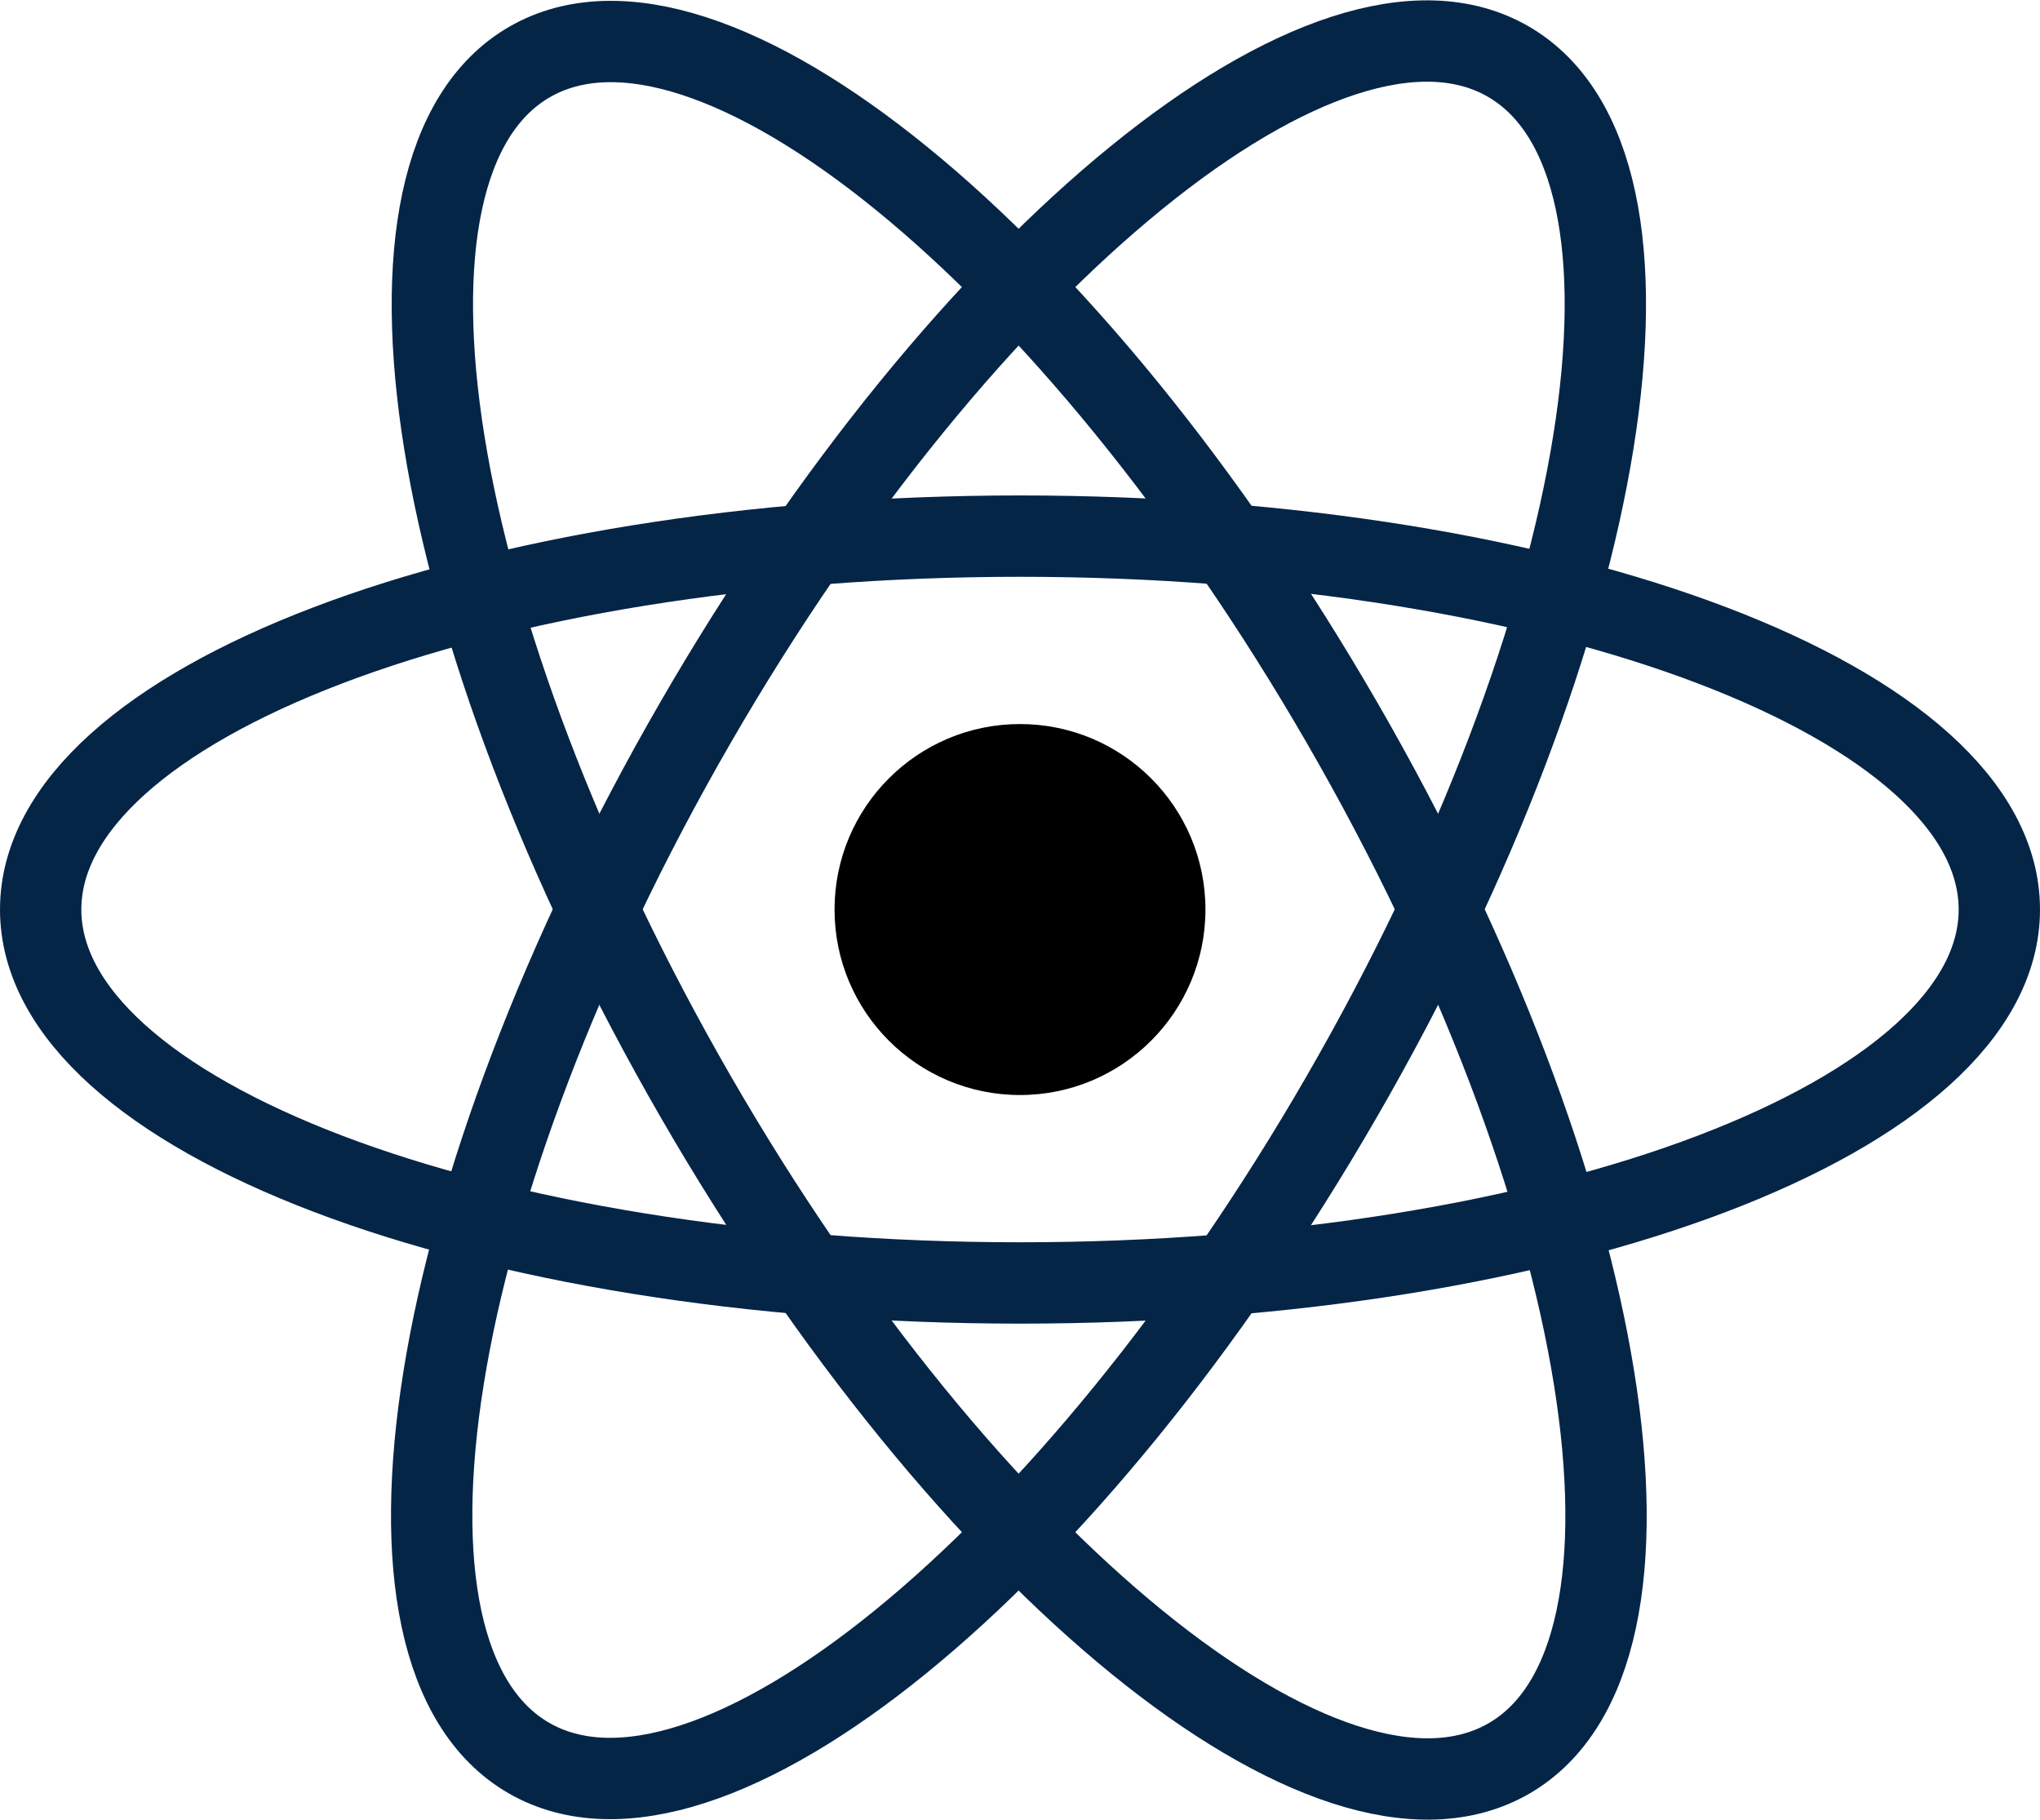
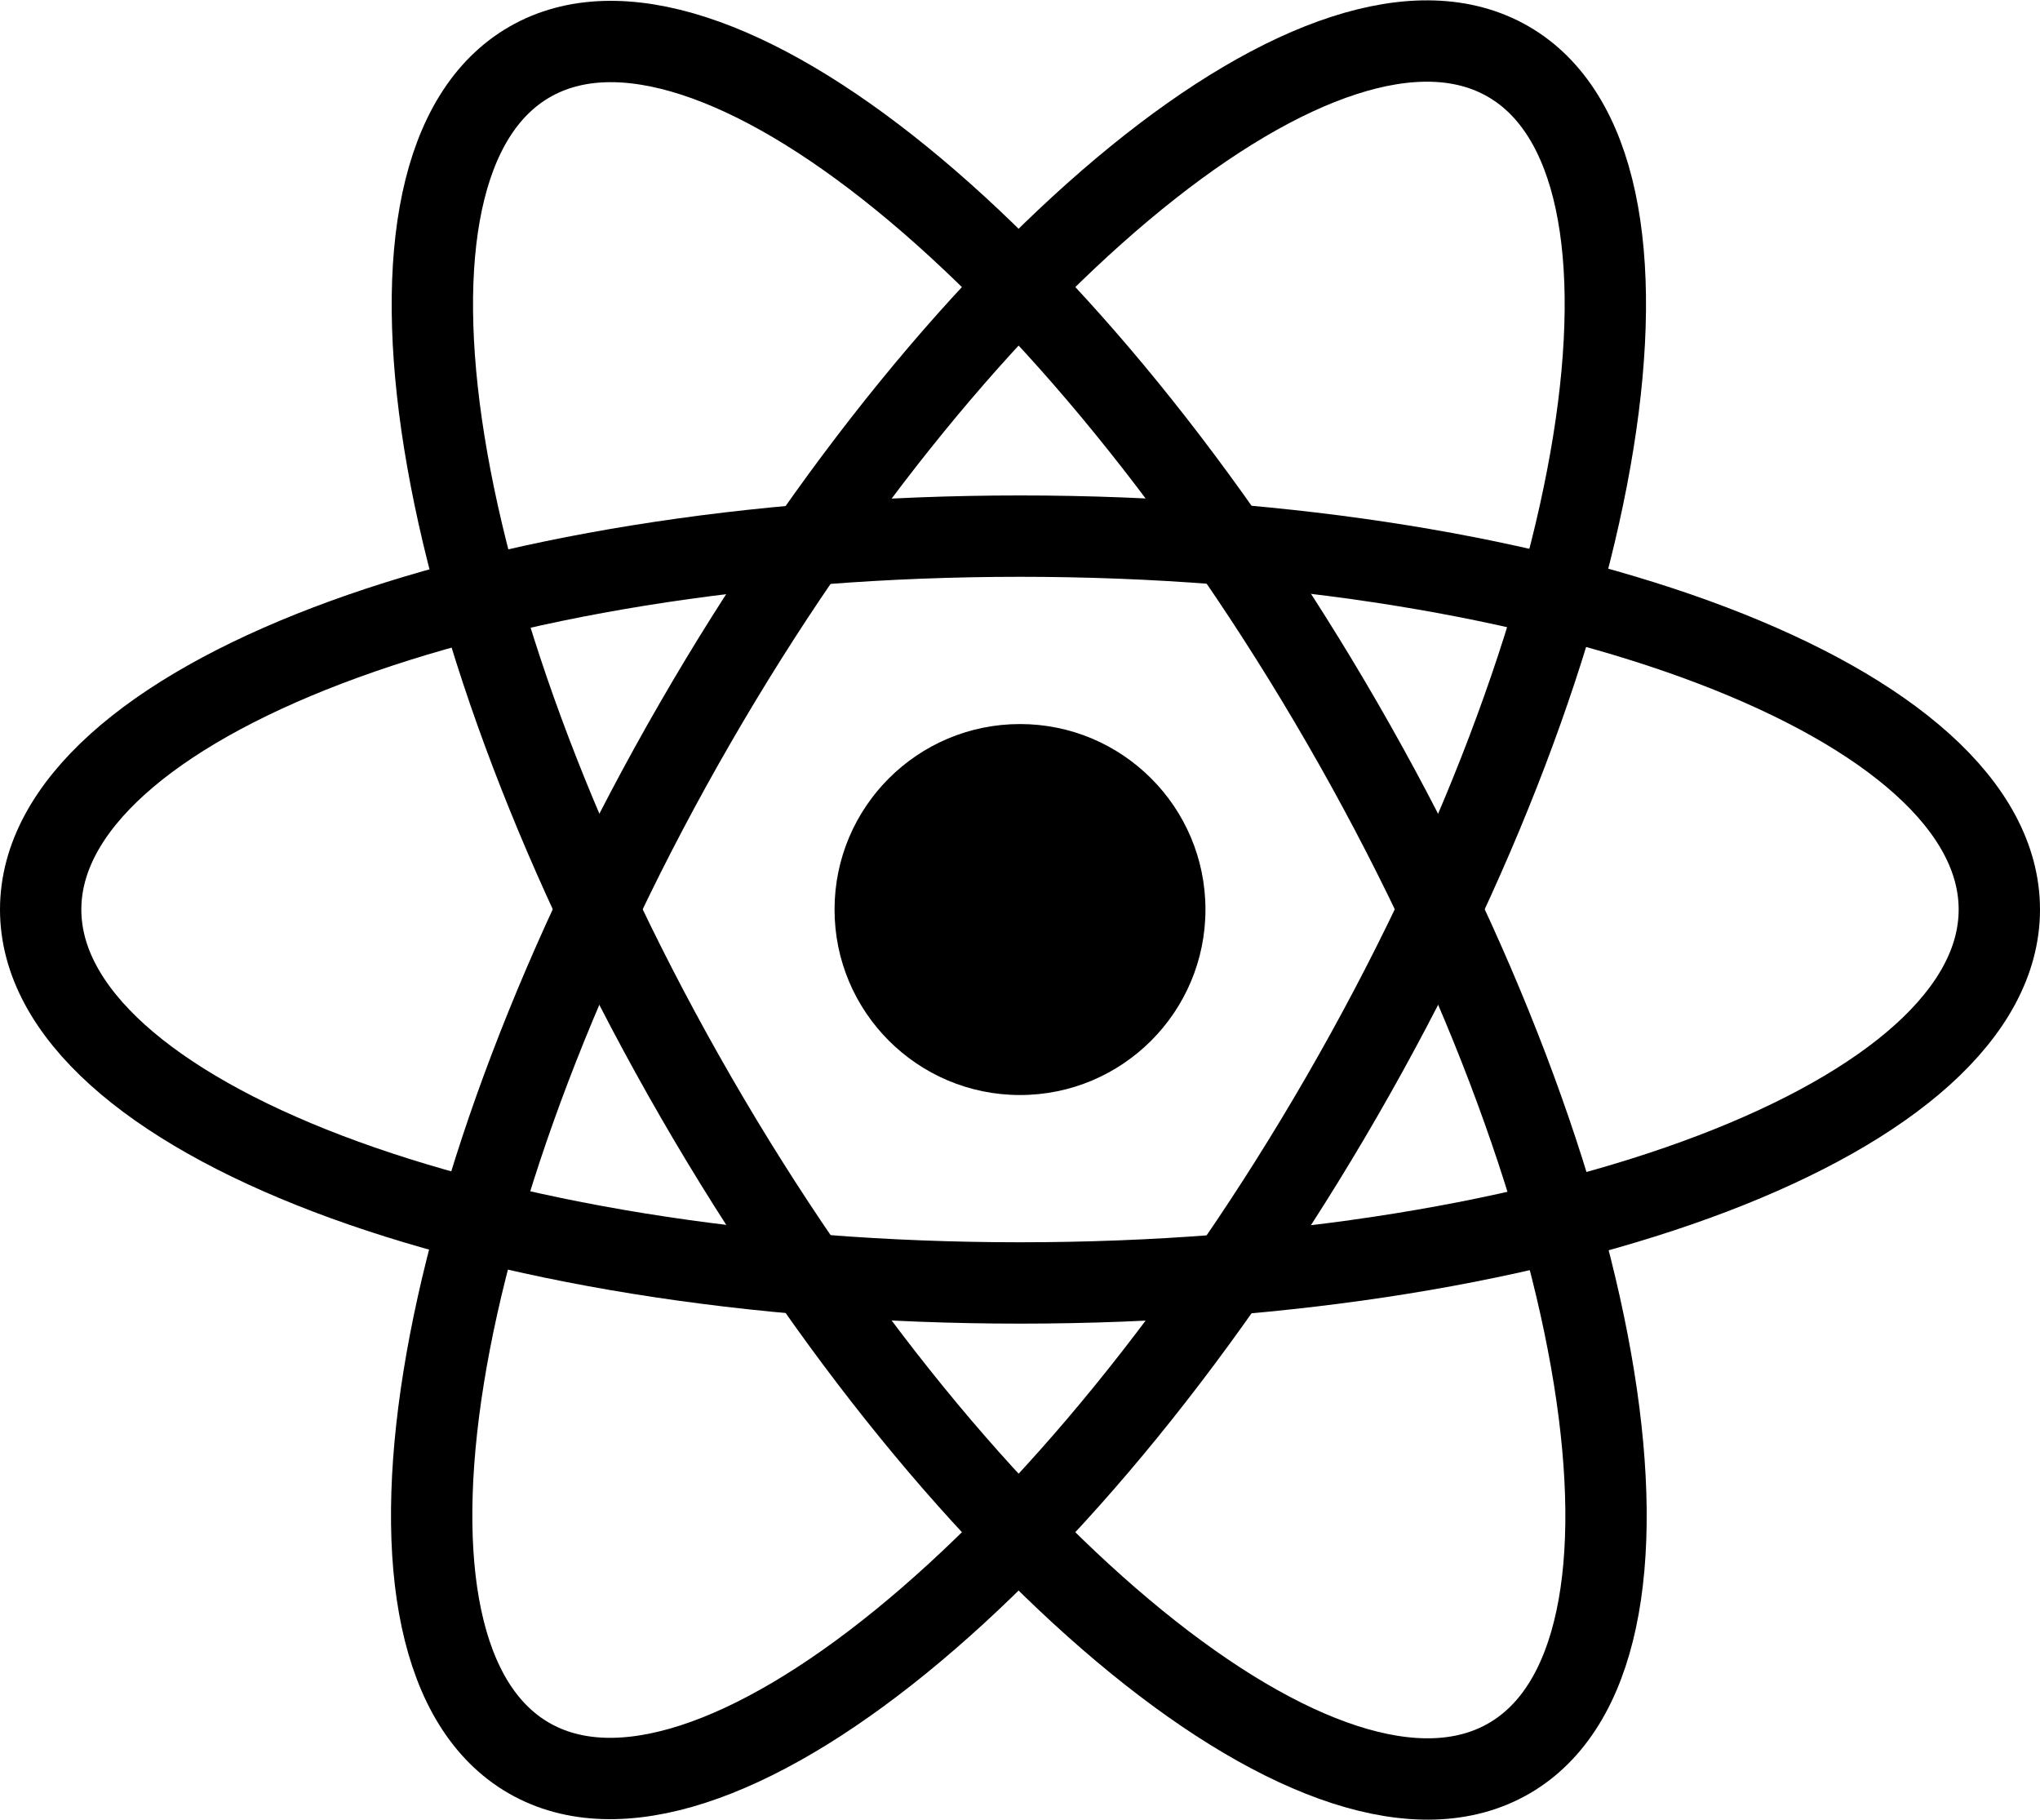
<svg xmlns="http://www.w3.org/2000/svg" version="1.1" id="Layer_1" x="0px" y="0px" viewBox="0 0 250.8 223.7" style="enable-background:new 0 0 250.8 223.7;" xml:space="preserve">
  <style type="text/css">
	.st0{fill:#000000;}
- 	.st1{fill:none;stroke:#052547;stroke-width:10;stroke-miterlimit:10;}
+ 	.st1{fill:none;stroke:#000000;stroke-width:10;stroke-miterlimit:10;}
</style>
  <circle class="st0" cx="125.4" cy="111.8" r="22.8" />
  <ellipse transform="matrix(0.5 -0.866 0.866 0.5 -34.2022 164.3511)" class="st1" cx="125.2" cy="111.8" rx="120.4" ry="45.9" />
  <ellipse class="st1" cx="125.4" cy="111.8" rx="120.4" ry="45.9" />
  <ellipse transform="matrix(0.866 -0.5 0.5 0.866 -39.1584 77.6317)" class="st1" cx="125.3" cy="111.9" rx="45.9" ry="120.4" />
</svg>
